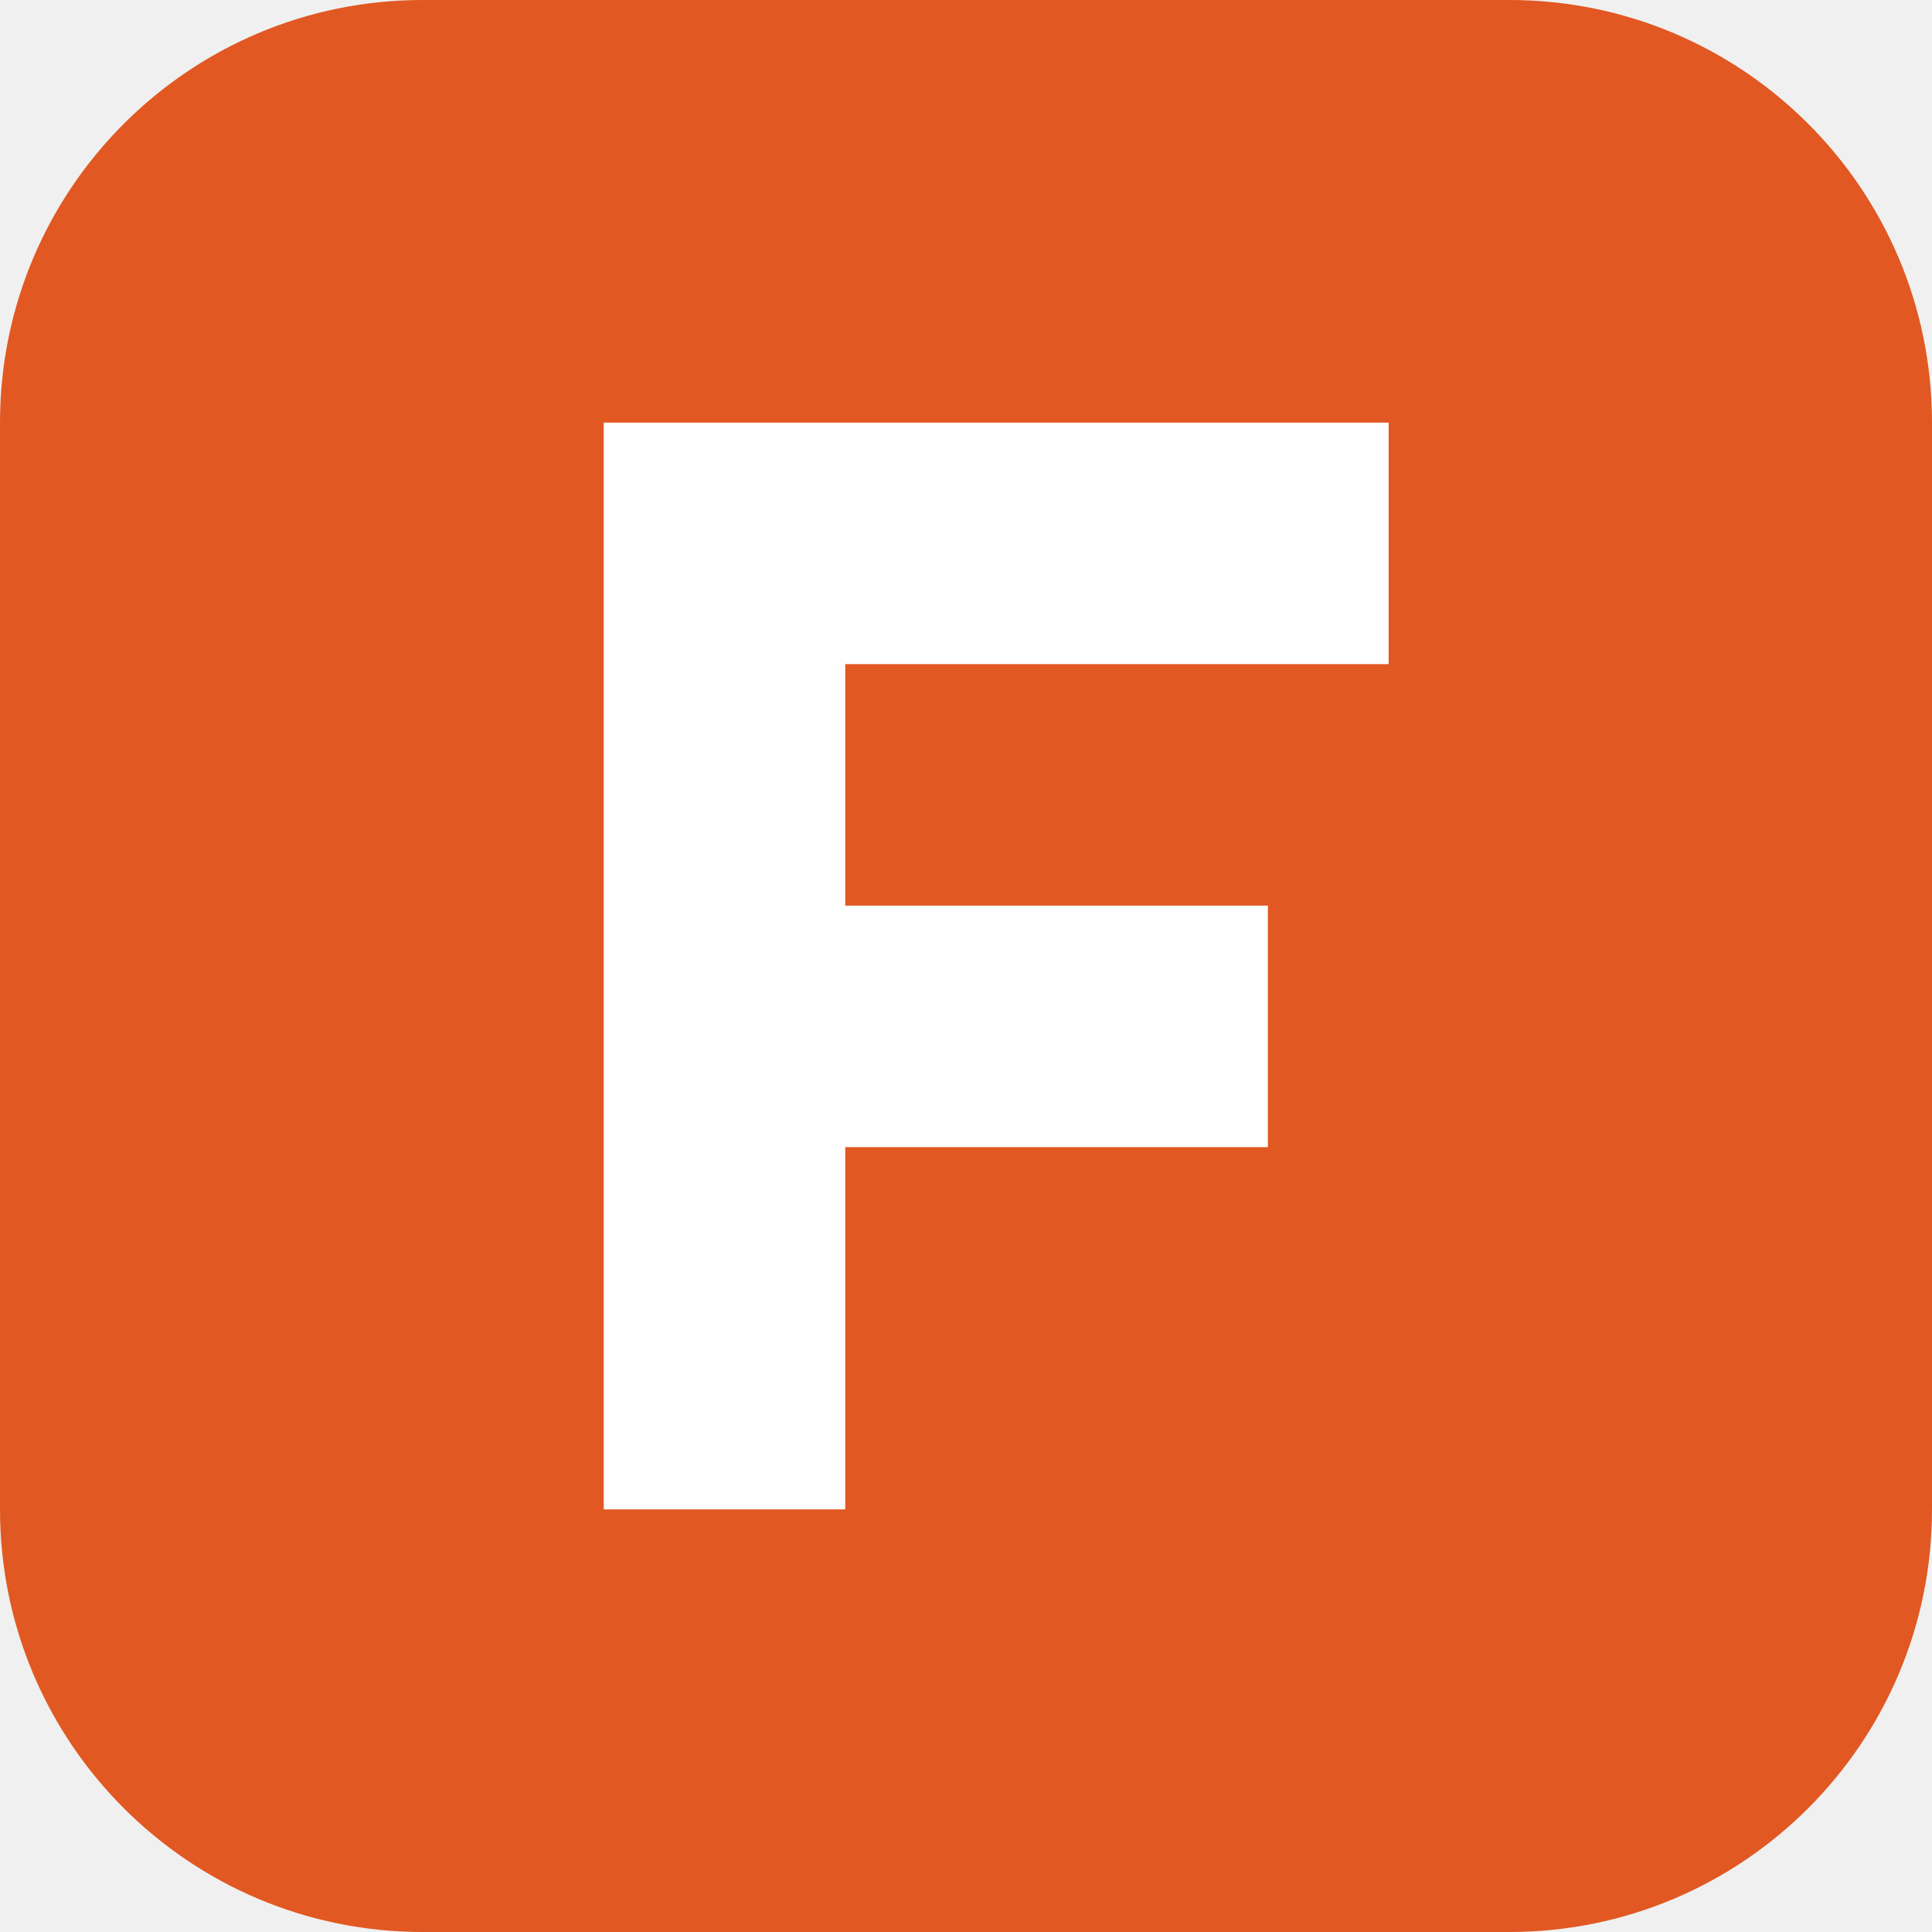
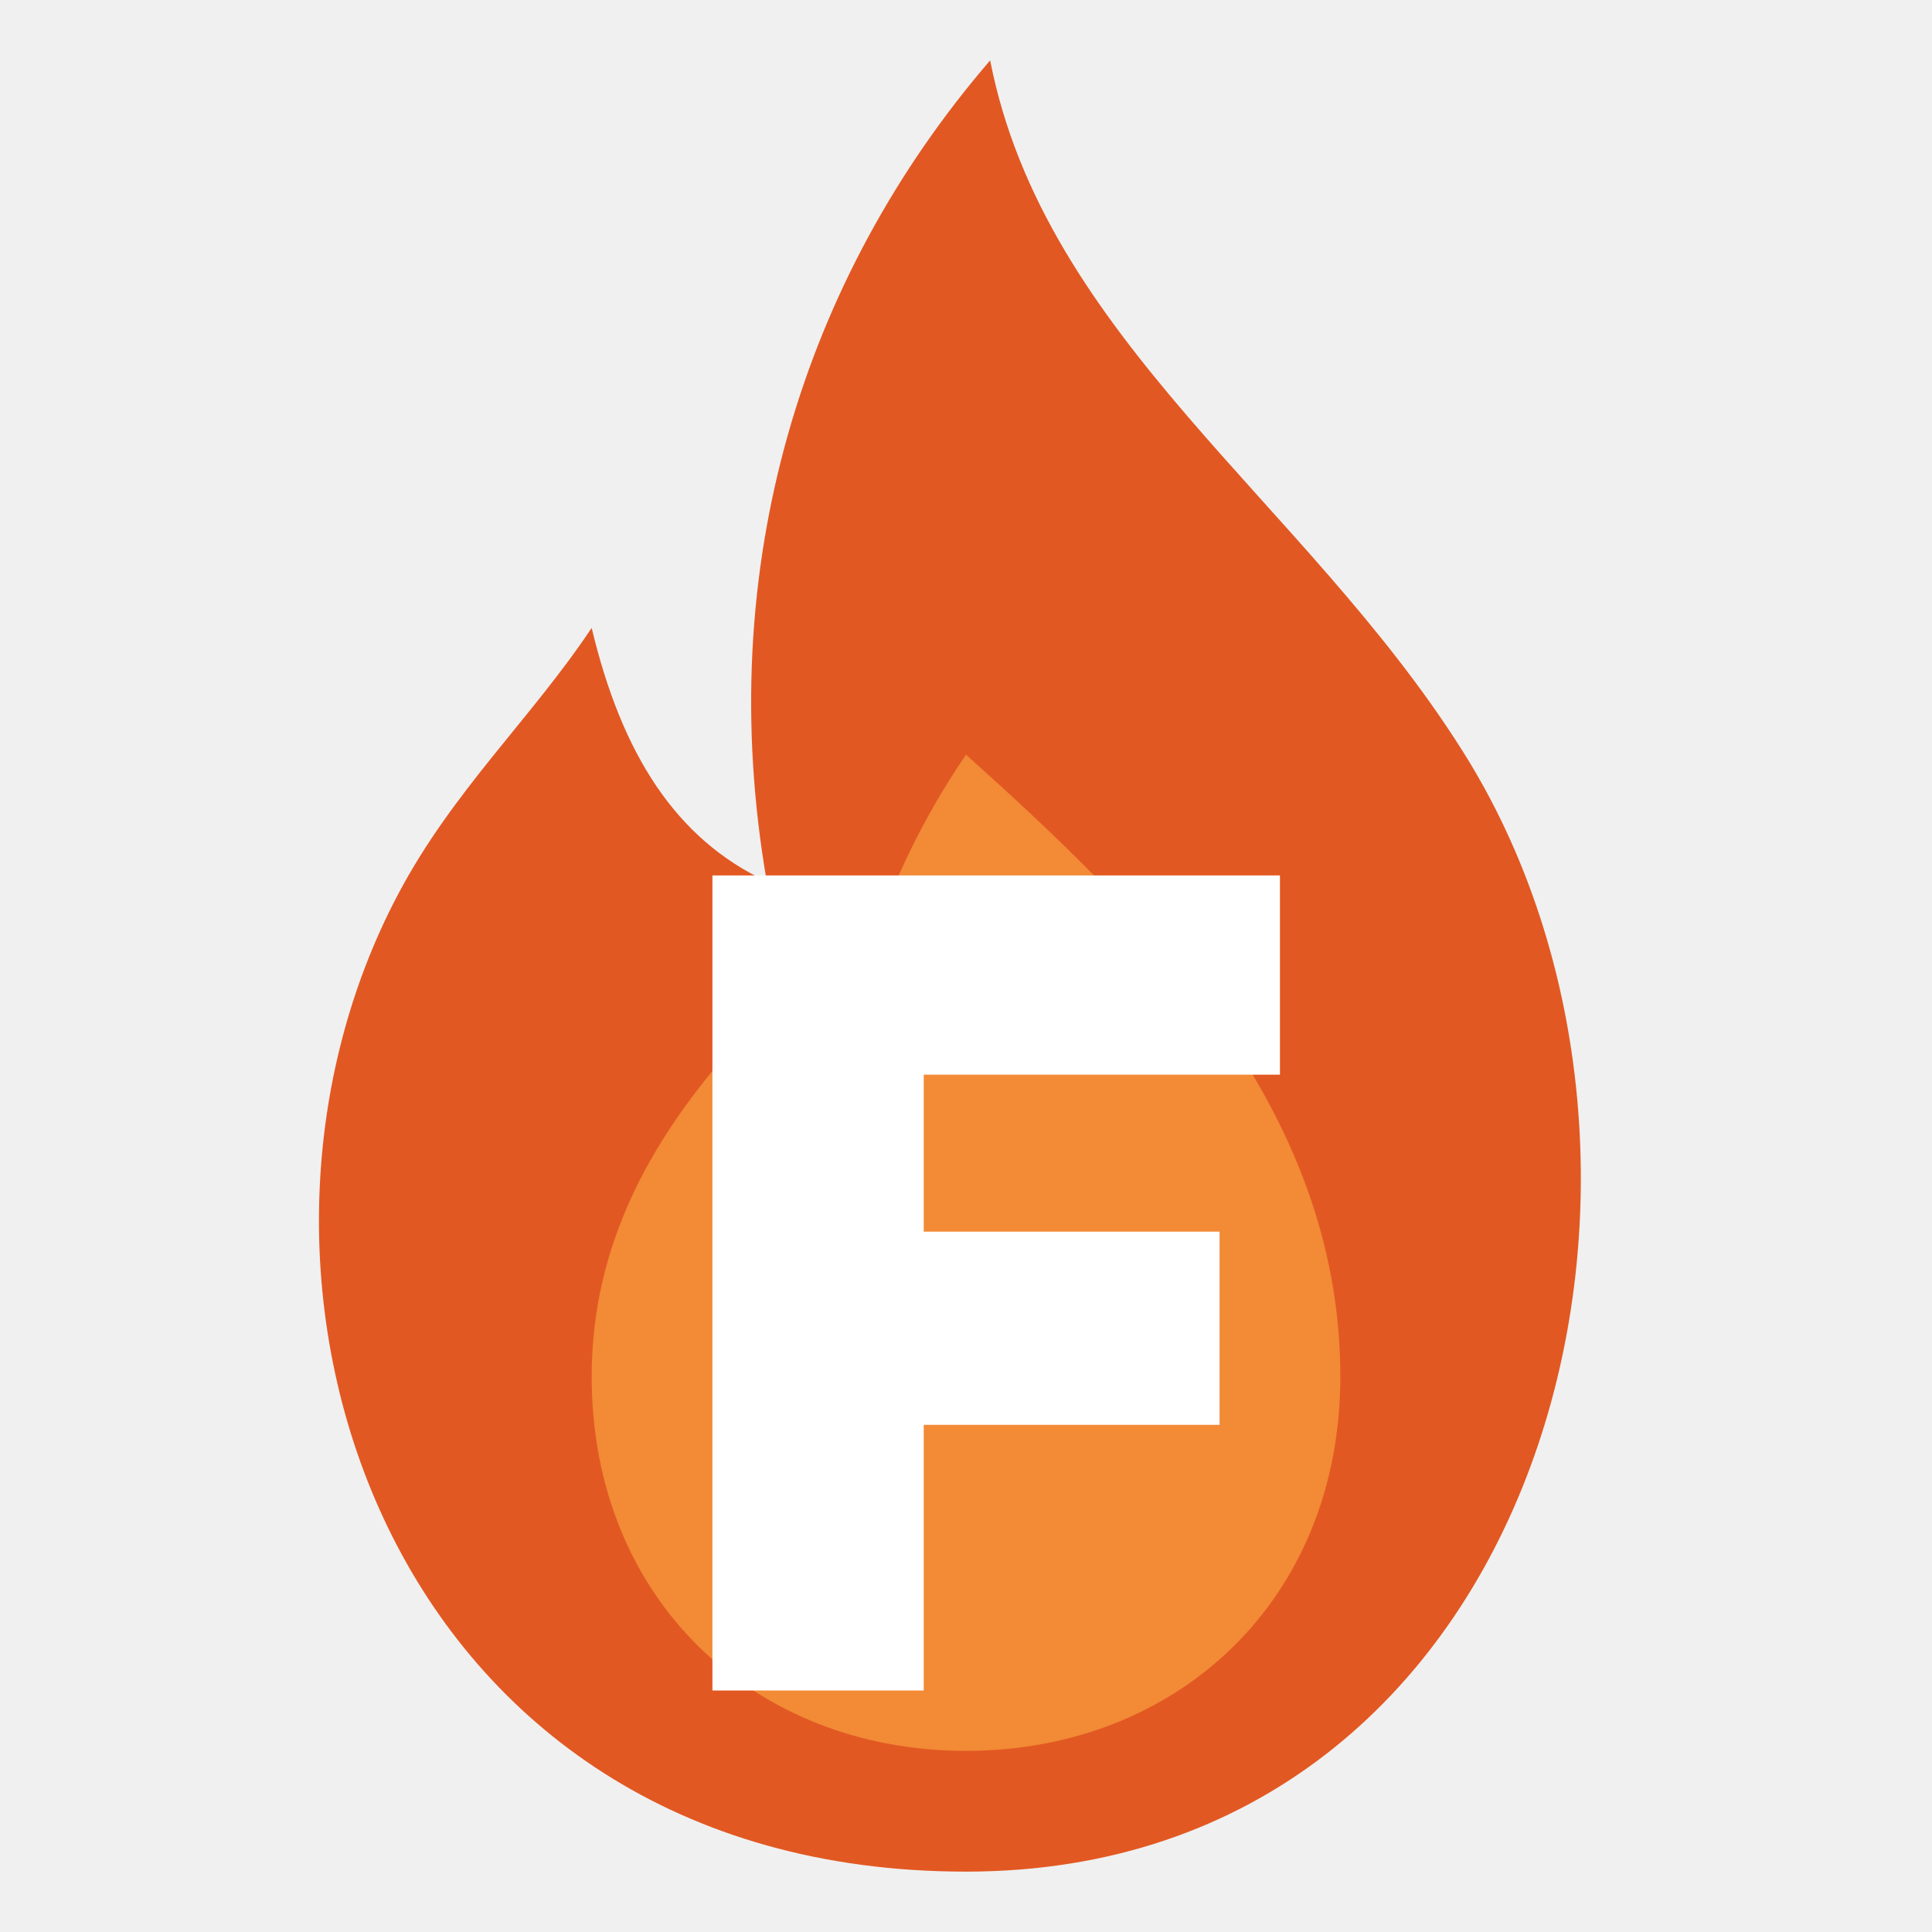
<svg xmlns="http://www.w3.org/2000/svg" viewBox="0 0 32 32">
-   <rect width="32" height="32" rx="7" fill="#e25822" />
-   <path fill="#fff" d="M10 7h13v4H14v4h7v4h-7v6h-4z" />
+   <path fill="#e25822" d="M16.4 1c.9 4.6 5.200 7.300 7.800 11.400 4.400 6.900 1.400 18.600-8.200 18.600S3.200 21.200 6.600 14.800c.9-1.700 2.200-2.900 3.200-4.400.5 2.100 1.400 3.500 2.900 4.200C11.800 9.400 13.300 4.600 16.400 1z" />
+   <path fill="#ffb347" d="M16 12.500c2.900 2.600 6.200 5.800 6.200 10.300 0 3.700-2.700 6.200-6.200 6.200s-6.200-2.500-6.200-6.200c0-2.200 1-3.900 2.200-5.300.3 1.300 1 2.200 2 2.600-.3-2.800.5-5.400 2-7.600z" opacity=".55" />
+   <path fill="#fff" d="M11.800 14.500h9.400v3.300h-5.900v2.600h4.900v3.200h-4.900v4.400h-3.500z" />
</svg>
